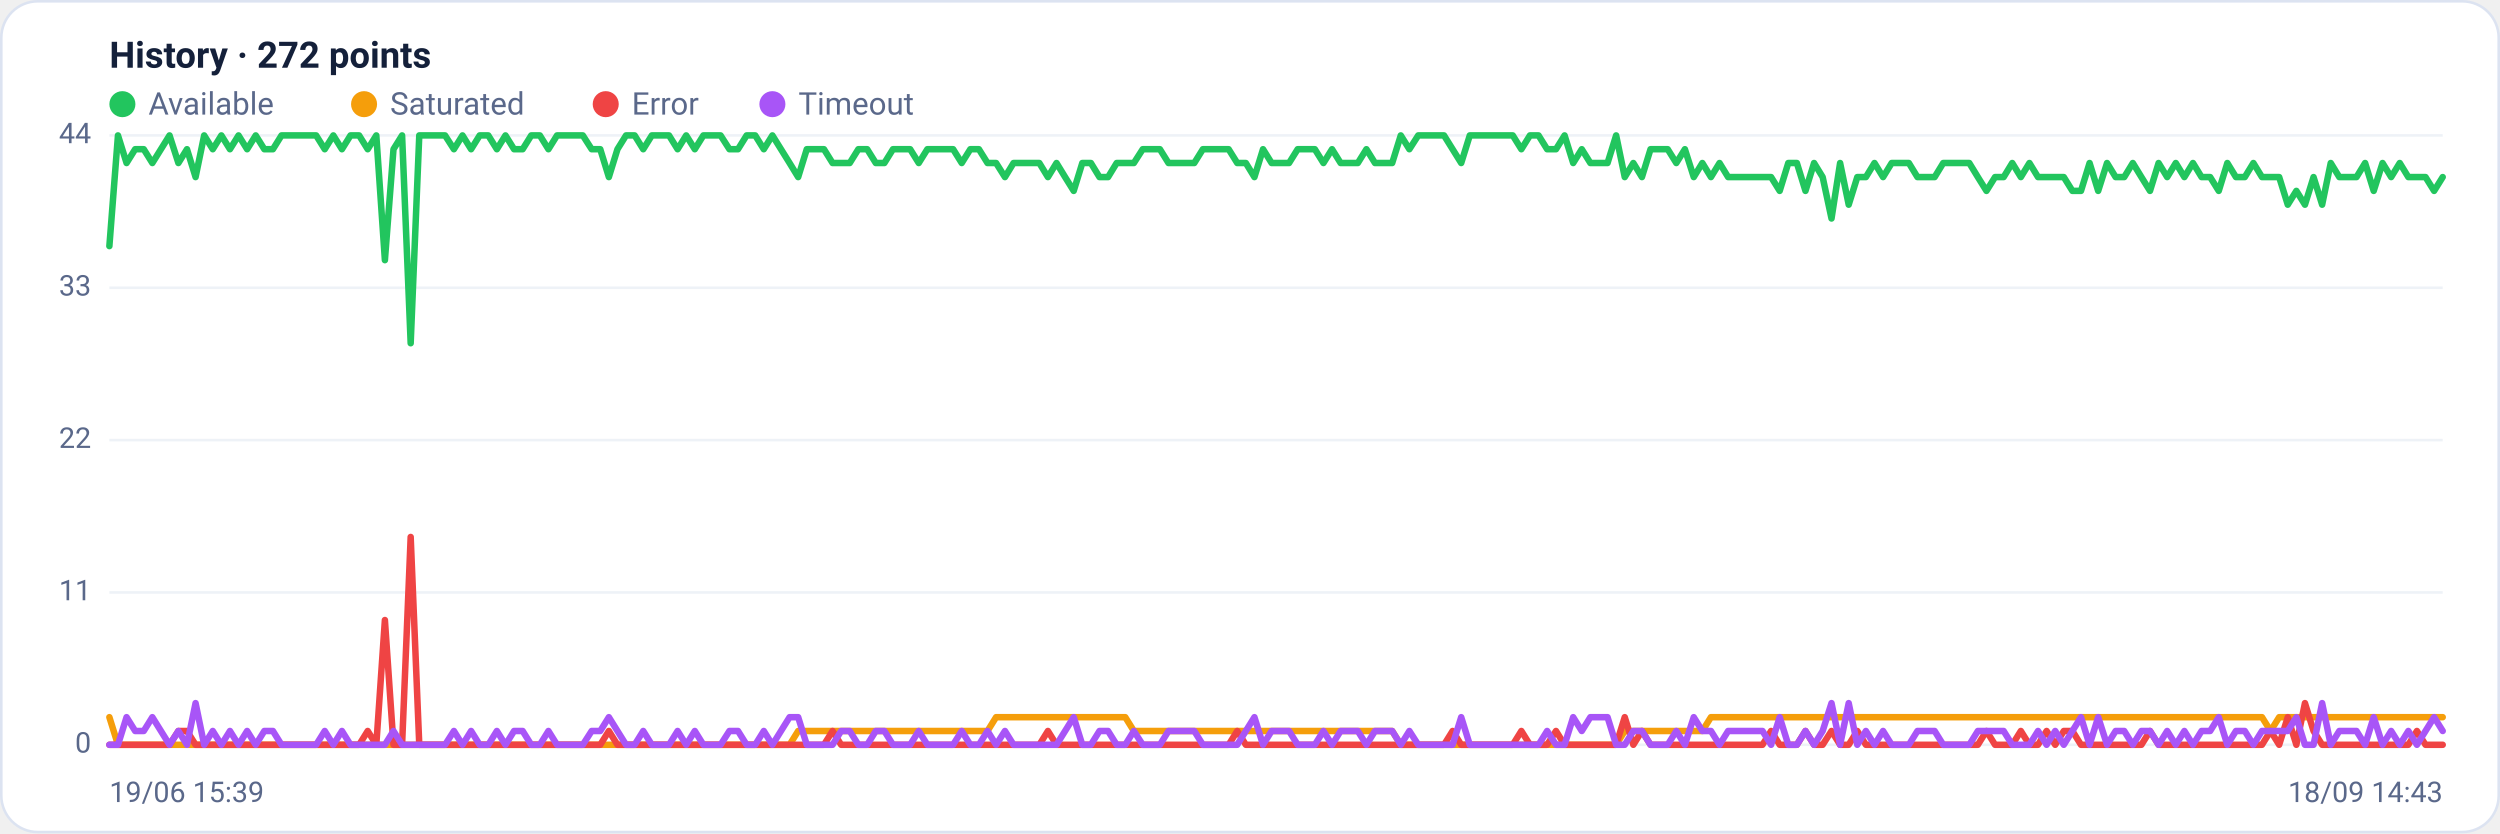
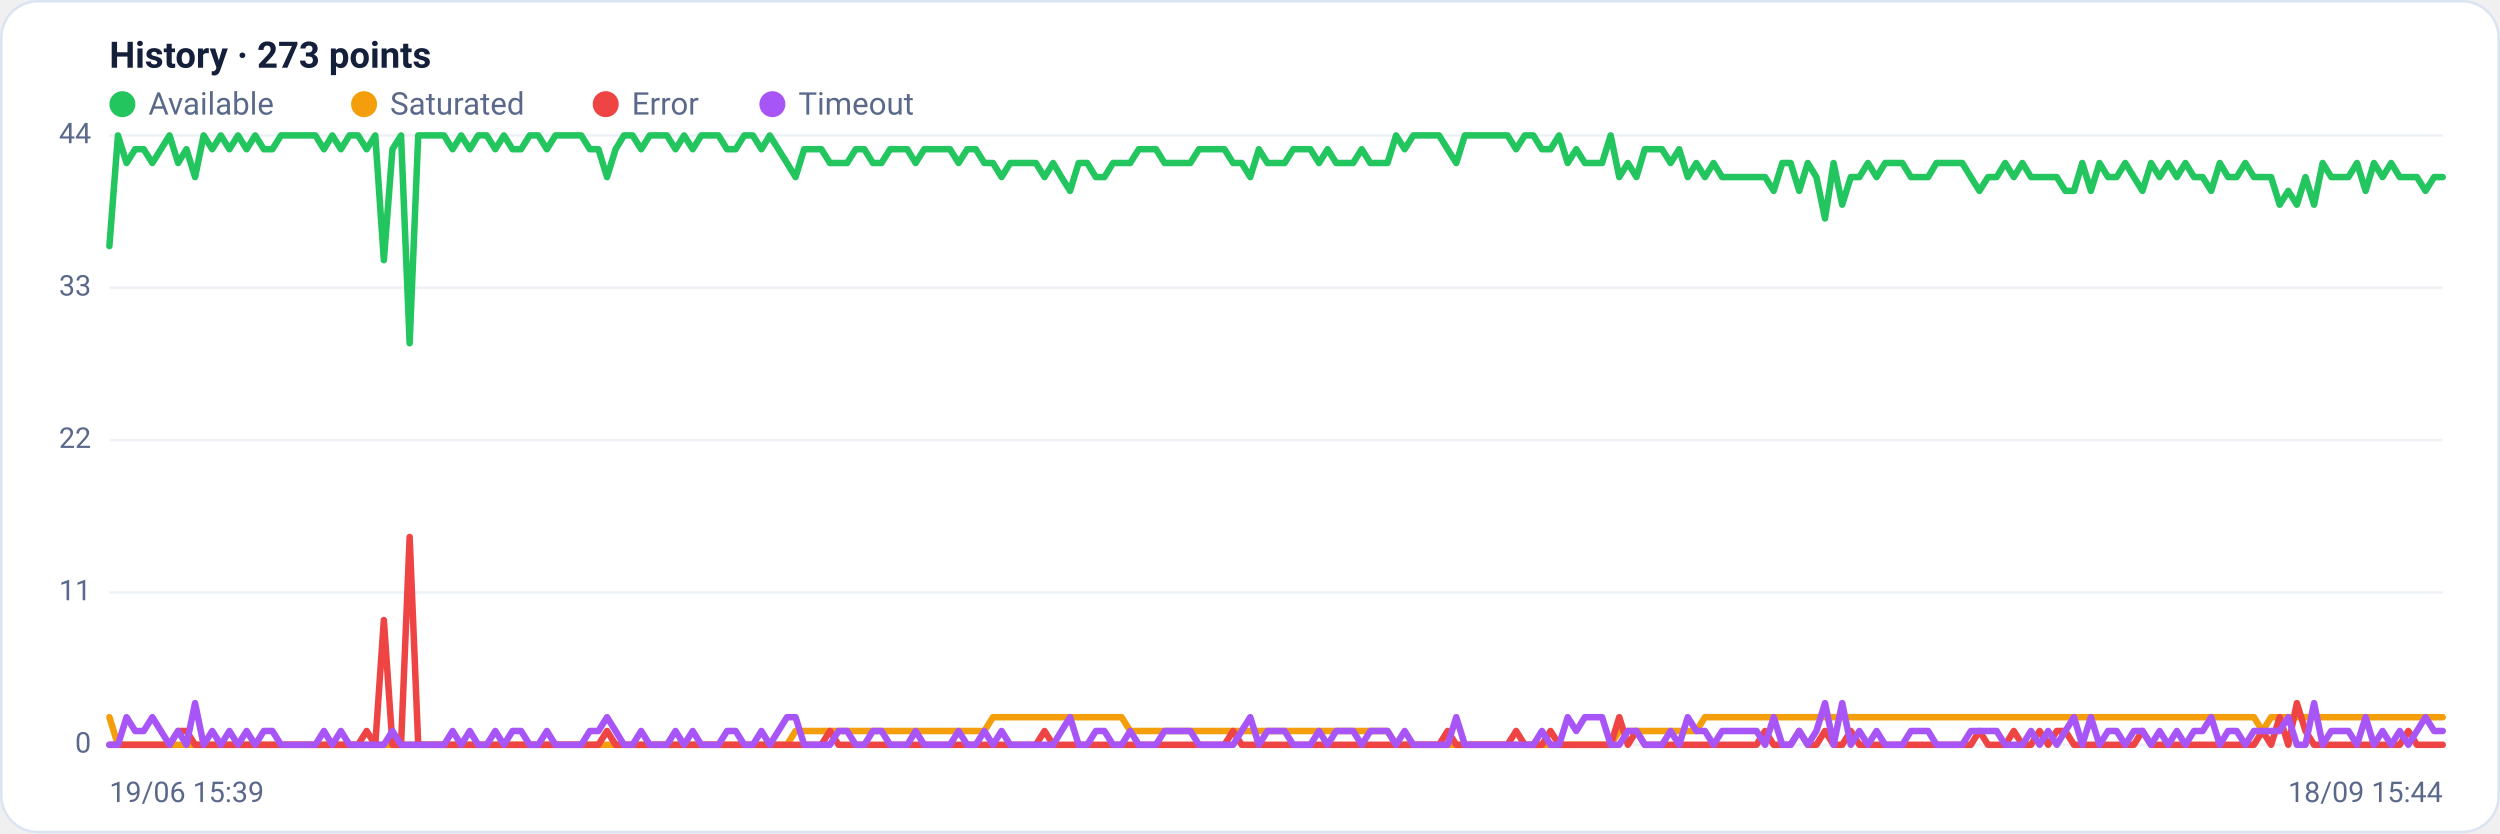
<svg xmlns="http://www.w3.org/2000/svg" viewBox="0 0 960 320" width="960" height="320" font-family="Segoe UI, system-ui, -apple-system, Roboto, Helvetica, Arial, sans-serif" role="img" aria-label="Availability history per region">
  <rect x="0.5" y="0.5" width="959" height="319" rx="14" fill="#ffffff" stroke="#dce3f1" />
-   <text x="42" y="26" font-size="14" font-weight="600" fill="#14203a">History · 272 points</text>
+   <text x="42" y="26" font-size="14" font-weight="600" fill="#14203a">History · 273 points</text>
  <circle cx="47" cy="40" r="5" fill="#22c55e" />
  <text x="57" y="44" font-size="12" fill="#5a688a">Available</text>
  <circle cx="139.8" cy="40" r="5" fill="#f59e0b" />
  <text x="149.8" y="44" font-size="12" fill="#5a688a">Saturated</text>
  <circle cx="232.6" cy="40" r="5" fill="#ef4444" />
  <text x="242.6" y="44" font-size="12" fill="#5a688a">Error</text>
  <circle cx="296.6" cy="40" r="5" fill="#a855f7" />
  <text x="306.6" y="44" font-size="12" fill="#5a688a">Timeout</text>
  <line x1="42" y1="286.0" x2="938" y2="286.0" stroke="#eef2f7" stroke-width="1" />
  <text x="35" y="289.0" text-anchor="end" font-size="11" fill="#5a688a">0</text>
  <line x1="42" y1="227.5" x2="938" y2="227.5" stroke="#eef2f7" stroke-width="1" />
  <text x="35" y="230.5" text-anchor="end" font-size="11" fill="#5a688a">11</text>
  <line x1="42" y1="169.0" x2="938" y2="169.0" stroke="#eef2f7" stroke-width="1" />
  <text x="35" y="172.0" text-anchor="end" font-size="11" fill="#5a688a">22</text>
  <line x1="42" y1="110.5" x2="938" y2="110.5" stroke="#eef2f7" stroke-width="1" />
  <text x="35" y="113.5" text-anchor="end" font-size="11" fill="#5a688a">33</text>
  <line x1="42" y1="52.0" x2="938" y2="52.0" stroke="#eef2f7" stroke-width="1" />
  <text x="35" y="55.0" text-anchor="end" font-size="11" fill="#5a688a">44</text>
-   <polyline fill="none" stroke="#22c55e" stroke-width="2.5" stroke-linejoin="round" stroke-linecap="round" points="42.0,94.5 45.3,52.0 48.6,62.6 51.9,57.3 55.2,57.3 58.5,62.6 61.8,57.3 65.1,52.0 68.5,62.6 71.8,57.3 75.1,68.0 78.4,52.0 81.7,57.3 85.0,52.0 88.3,57.3 91.6,52.0 94.9,57.3 98.2,52.0 101.5,57.3 104.8,57.3 108.1,52.0 111.4,52.0 114.7,52.0 118.0,52.0 121.4,52.0 124.7,57.3 128.0,52.0 131.3,57.3 134.6,52.0 137.9,52.0 141.2,57.3 144.5,52.0 147.8,99.9 151.1,57.3 154.4,52.0 157.7,131.8 161.0,52.0 164.3,52.0 167.6,52.0 170.9,52.0 174.3,57.3 177.6,52.0 180.9,57.3 184.2,52.0 187.5,52.0 190.8,57.3 194.1,52.0 197.4,57.3 200.7,57.3 204.0,52.0 207.3,52.0 210.6,57.3 213.9,52.0 217.2,52.0 220.5,52.0 223.8,52.0 227.2,57.3 230.5,57.3 233.8,68.0 237.1,57.3 240.4,52.0 243.7,52.0 247.0,57.3 250.3,52.0 253.6,52.0 256.9,52.0 260.2,57.3 263.5,52.0 266.8,57.3 270.1,52.0 273.4,52.0 276.7,52.0 280.1,57.3 283.4,57.3 286.7,52.0 290.0,52.0 293.3,57.3 296.6,52.0 299.9,57.3 303.2,62.6 306.5,68.0 309.8,57.3 313.1,57.3 316.4,57.3 319.7,62.6 323.0,62.6 326.3,62.6 329.6,57.3 333.0,57.3 336.3,62.6 339.6,62.6 342.9,57.3 346.2,57.3 349.5,57.3 352.8,62.6 356.1,57.3 359.4,57.3 362.7,57.3 366.0,57.3 369.3,62.6 372.6,57.3 375.9,57.3 379.2,62.6 382.5,62.6 385.9,68.0 389.2,62.6 392.5,62.6 395.8,62.6 399.1,62.6 402.4,68.0 405.7,62.6 409.0,68.0 412.3,73.3 415.6,62.6 418.9,62.6 422.2,68.0 425.5,68.0 428.8,62.6 432.1,62.6 435.4,62.6 438.8,57.3 442.1,57.3 445.4,57.3 448.7,62.6 452.0,62.6 455.3,62.6 458.6,62.6 461.9,57.3 465.2,57.3 468.5,57.3 471.8,57.3 475.1,62.6 478.4,62.6 481.7,68.0 485.0,57.3 488.3,62.6 491.7,62.6 495.0,62.6 498.3,57.3 501.6,57.3 504.9,57.3 508.2,62.6 511.5,57.3 514.8,62.6 518.1,62.6 521.4,62.6 524.7,57.3 528.0,62.6 531.3,62.6 534.6,62.6 537.9,52.0 541.2,57.3 544.6,52.0 547.9,52.0 551.2,52.0 554.5,52.0 557.8,57.3 561.1,62.6 564.4,52.0 567.7,52.0 571.0,52.0 574.3,52.0 577.6,52.0 580.9,52.0 584.2,57.3 587.5,52.0 590.8,52.0 594.1,57.3 597.5,57.3 600.8,52.0 604.1,62.6 607.4,57.3 610.7,62.6 614.0,62.6 617.3,62.6 620.6,52.0 623.9,68.0 627.2,62.6 630.5,68.0 633.8,57.3 637.1,57.3 640.4,57.3 643.7,62.6 647.0,57.3 650.4,68.0 653.7,62.6 657.0,68.0 660.3,62.6 663.6,68.0 666.9,68.0 670.2,68.0 673.5,68.0 676.8,68.0 680.1,68.0 683.4,73.3 686.7,62.6 690.0,62.6 693.3,73.3 696.6,62.6 699.9,68.0 703.3,83.9 706.6,62.6 709.9,78.6 713.2,68.0 716.5,68.0 719.8,62.6 723.1,68.0 726.4,62.6 729.7,62.6 733.0,62.6 736.3,68.0 739.6,68.0 742.9,68.0 746.2,62.6 749.5,62.6 752.8,62.6 756.2,62.6 759.5,68.0 762.8,73.3 766.1,68.0 769.4,68.0 772.7,62.6 776.0,68.0 779.3,62.6 782.6,68.0 785.9,68.0 789.2,68.0 792.5,68.0 795.8,73.3 799.1,73.3 802.4,62.6 805.7,73.3 809.1,62.6 812.4,68.0 815.7,68.0 819.0,62.6 822.3,68.0 825.6,73.3 828.9,62.6 832.2,68.0 835.5,62.6 838.8,68.0 842.1,62.6 845.4,68.0 848.7,68.0 852.0,73.3 855.3,62.6 858.6,68.0 862.0,68.0 865.3,62.6 868.6,68.0 871.9,68.0 875.2,68.0 878.5,78.6 881.8,73.3 885.1,78.6 888.4,68.0 891.7,78.6 895.0,62.6 898.3,68.0 901.6,68.0 904.9,68.0 908.2,62.6 911.5,73.3 914.9,62.6 918.2,68.0 921.5,62.6 924.8,68.0 928.1,68.0 931.4,68.0 934.7,73.3 938.0,68.0" />
-   <polyline fill="none" stroke="#f59e0b" stroke-width="2.5" stroke-linejoin="round" stroke-linecap="round" points="42.0,275.4 45.3,286.0 48.6,286.0 51.9,286.0 55.2,286.0 58.5,286.0 61.8,286.0 65.1,286.0 68.5,286.0 71.8,286.0 75.1,286.0 78.4,286.0 81.7,286.0 85.0,286.0 88.3,286.0 91.6,286.0 94.9,286.0 98.2,286.0 101.5,286.0 104.8,286.0 108.1,286.0 111.4,286.0 114.7,286.0 118.0,286.0 121.4,286.0 124.7,286.0 128.0,286.0 131.3,286.0 134.6,286.0 137.9,286.0 141.2,286.0 144.5,286.0 147.8,286.0 151.1,286.0 154.4,286.0 157.7,286.0 161.0,286.0 164.3,286.0 167.6,286.0 170.9,286.0 174.3,286.0 177.6,286.0 180.9,286.0 184.2,286.0 187.5,286.0 190.8,286.0 194.1,286.0 197.4,286.0 200.7,286.0 204.0,286.0 207.3,286.0 210.6,286.0 213.9,286.0 217.2,286.0 220.5,286.0 223.8,286.0 227.2,286.0 230.5,286.0 233.8,286.0 237.1,286.0 240.4,286.0 243.7,286.0 247.0,286.0 250.3,286.0 253.6,286.0 256.9,286.0 260.2,286.0 263.5,286.0 266.8,286.0 270.1,286.0 273.4,286.0 276.7,286.0 280.1,286.0 283.4,286.0 286.7,286.0 290.0,286.0 293.3,286.0 296.6,286.0 299.9,286.0 303.2,286.0 306.5,280.7 309.8,280.7 313.1,280.7 316.4,280.7 319.7,280.7 323.0,280.7 326.3,280.7 329.6,280.7 333.0,280.7 336.3,280.7 339.6,280.7 342.9,280.7 346.2,280.7 349.5,280.7 352.8,280.7 356.1,280.7 359.4,280.7 362.7,280.7 366.0,280.7 369.3,280.7 372.6,280.7 375.9,280.7 379.2,280.7 382.5,275.4 385.9,275.4 389.2,275.4 392.5,275.4 395.8,275.4 399.1,275.4 402.4,275.4 405.7,275.4 409.0,275.4 412.3,275.4 415.6,275.4 418.9,275.4 422.2,275.4 425.5,275.4 428.8,275.4 432.1,275.4 435.4,280.7 438.8,280.7 442.1,280.7 445.4,280.7 448.7,280.7 452.0,280.7 455.3,280.7 458.6,280.7 461.9,280.7 465.2,280.7 468.5,280.7 471.8,280.7 475.1,280.7 478.4,280.7 481.7,280.7 485.0,280.7 488.3,280.7 491.7,280.7 495.0,280.7 498.3,280.7 501.6,280.7 504.9,280.7 508.2,280.7 511.5,280.7 514.8,280.7 518.1,280.7 521.4,280.7 524.7,280.7 528.0,280.7 531.3,280.7 534.6,280.7 537.9,286.0 541.2,286.0 544.6,286.0 547.9,286.0 551.2,286.0 554.5,286.0 557.8,286.0 561.1,286.0 564.4,286.0 567.7,286.0 571.0,286.0 574.3,286.0 577.6,286.0 580.9,286.0 584.2,286.0 587.5,286.0 590.8,286.0 594.1,286.0 597.5,286.0 600.8,286.0 604.1,286.0 607.4,286.0 610.7,286.0 614.0,286.0 617.3,286.0 620.6,286.0 623.9,280.7 627.2,280.7 630.5,280.7 633.8,280.7 637.1,280.7 640.4,280.7 643.7,280.7 647.0,280.7 650.4,280.7 653.7,280.7 657.0,275.4 660.3,275.4 663.6,275.4 666.9,275.4 670.2,275.4 673.5,275.4 676.8,275.4 680.1,275.4 683.4,275.4 686.7,275.4 690.0,275.4 693.3,275.4 696.6,275.4 699.9,275.4 703.3,275.4 706.6,275.4 709.9,275.4 713.2,275.4 716.5,275.4 719.8,275.4 723.1,275.4 726.4,275.4 729.7,275.4 733.0,275.4 736.3,275.4 739.6,275.4 742.9,275.4 746.2,275.4 749.5,275.4 752.8,275.4 756.2,275.4 759.5,275.4 762.8,275.4 766.1,275.4 769.4,275.4 772.7,275.4 776.0,275.4 779.3,275.4 782.6,275.4 785.9,275.4 789.2,275.4 792.5,275.4 795.8,275.4 799.1,275.4 802.4,275.4 805.7,275.4 809.1,275.4 812.4,275.4 815.7,275.4 819.0,275.4 822.3,275.4 825.6,275.4 828.9,275.4 832.2,275.4 835.5,275.4 838.8,275.4 842.1,275.4 845.4,275.4 848.7,275.4 852.0,275.4 855.3,275.4 858.6,275.4 862.0,275.4 865.3,275.4 868.6,275.4 871.9,280.7 875.2,275.4 878.5,275.4 881.8,275.4 885.1,275.4 888.4,275.4 891.7,275.4 895.0,275.4 898.3,275.4 901.6,275.4 904.9,275.4 908.2,275.4 911.5,275.4 914.9,275.4 918.2,275.4 921.5,275.4 924.8,275.4 928.1,275.4 931.4,275.4 934.7,275.4 938.0,275.4" />
-   <polyline fill="none" stroke="#ef4444" stroke-width="2.5" stroke-linejoin="round" stroke-linecap="round" points="42.0,286.0 45.3,286.0 48.6,286.0 51.9,286.0 55.2,286.0 58.5,286.0 61.8,286.0 65.1,286.0 68.5,280.7 71.8,280.7 75.1,286.0 78.4,286.0 81.7,286.0 85.0,286.0 88.3,286.0 91.6,286.0 94.9,286.0 98.2,286.0 101.5,286.0 104.8,286.0 108.1,286.0 111.4,286.0 114.7,286.0 118.0,286.0 121.4,286.0 124.7,286.0 128.0,286.0 131.3,286.0 134.6,286.0 137.9,286.0 141.2,280.7 144.5,286.0 147.8,238.1 151.1,286.0 154.4,286.0 157.7,206.2 161.0,286.0 164.3,286.0 167.6,286.0 170.9,286.0 174.3,286.0 177.6,286.0 180.9,286.0 184.2,286.0 187.5,286.0 190.8,286.0 194.1,286.0 197.4,286.0 200.7,286.0 204.0,286.0 207.3,286.0 210.6,286.0 213.9,286.0 217.2,286.0 220.5,286.0 223.8,286.0 227.2,286.0 230.5,286.0 233.8,280.7 237.1,286.0 240.4,286.0 243.7,286.0 247.0,286.0 250.3,286.0 253.6,286.0 256.9,286.0 260.2,286.0 263.5,286.0 266.8,286.0 270.1,286.0 273.4,286.0 276.7,286.0 280.1,286.0 283.4,286.0 286.7,286.0 290.0,286.0 293.3,286.0 296.6,286.0 299.9,286.0 303.2,286.0 306.5,286.0 309.8,286.0 313.1,286.0 316.4,286.0 319.7,280.7 323.0,286.0 326.3,286.0 329.6,286.0 333.0,286.0 336.3,286.0 339.6,286.0 342.9,286.0 346.2,286.0 349.5,286.0 352.8,286.0 356.1,286.0 359.4,286.0 362.7,286.0 366.0,286.0 369.3,286.0 372.6,286.0 375.9,286.0 379.2,286.0 382.5,286.0 385.9,286.0 389.2,286.0 392.5,286.0 395.8,286.0 399.1,286.0 402.4,280.7 405.7,286.0 409.0,286.0 412.3,286.0 415.6,286.0 418.9,286.0 422.2,286.0 425.5,286.0 428.8,286.0 432.1,286.0 435.4,286.0 438.8,286.0 442.1,286.0 445.4,286.0 448.7,286.0 452.0,286.0 455.3,286.0 458.6,286.0 461.9,286.0 465.2,286.0 468.5,286.0 471.8,286.0 475.1,280.7 478.4,286.0 481.7,286.0 485.0,286.0 488.3,286.0 491.7,286.0 495.0,286.0 498.3,286.0 501.6,286.0 504.9,286.0 508.2,286.0 511.5,286.0 514.8,286.0 518.1,286.0 521.4,286.0 524.7,286.0 528.0,286.0 531.3,286.0 534.6,286.0 537.9,286.0 541.2,286.0 544.6,286.0 547.9,286.0 551.2,286.0 554.5,286.0 557.8,280.7 561.1,286.0 564.4,286.0 567.7,286.0 571.0,286.0 574.3,286.0 577.6,286.0 580.9,286.0 584.2,280.7 587.5,286.0 590.8,286.0 594.1,286.0 597.5,280.7 600.8,286.0 604.1,286.0 607.4,286.0 610.7,286.0 614.0,286.0 617.3,286.0 620.6,286.0 623.9,275.4 627.2,286.0 630.5,280.7 633.8,286.0 637.1,286.0 640.4,286.0 643.7,286.0 647.0,286.0 650.4,286.0 653.7,286.0 657.0,286.0 660.3,286.0 663.6,286.0 666.9,286.0 670.2,286.0 673.5,286.0 676.8,286.0 680.1,280.7 683.4,286.0 686.7,286.0 690.0,286.0 693.3,280.7 696.6,286.0 699.9,286.0 703.3,280.7 706.6,286.0 709.9,286.0 713.2,280.7 716.5,286.0 719.8,286.0 723.1,286.0 726.4,286.0 729.7,286.0 733.0,286.0 736.3,286.0 739.6,286.0 742.9,286.0 746.2,286.0 749.5,286.0 752.8,286.0 756.2,286.0 759.5,286.0 762.8,280.7 766.1,286.0 769.4,286.0 772.7,286.0 776.0,280.7 779.3,286.0 782.6,286.0 785.9,280.7 789.2,286.0 792.5,280.7 795.8,280.7 799.1,286.0 802.4,286.0 805.7,286.0 809.1,286.0 812.4,286.0 815.7,286.0 819.0,286.0 822.3,286.0 825.6,280.7 828.9,286.0 832.2,286.0 835.5,286.0 838.8,286.0 842.1,286.0 845.4,286.0 848.7,286.0 852.0,286.0 855.3,286.0 858.6,286.0 862.0,286.0 865.3,286.0 868.6,286.0 871.9,280.7 875.2,286.0 878.5,275.4 881.8,286.0 885.1,270.0 888.4,280.7 891.7,286.0 895.0,286.0 898.3,286.0 901.6,286.0 904.9,286.0 908.2,286.0 911.5,286.0 914.9,286.0 918.2,286.0 921.5,286.0 924.8,286.0 928.1,280.7 931.4,286.0 934.7,286.0 938.0,286.0" />
-   <polyline fill="none" stroke="#a855f7" stroke-width="2.5" stroke-linejoin="round" stroke-linecap="round" points="42.0,286.0 45.3,286.0 48.6,275.4 51.9,280.7 55.2,280.7 58.5,275.4 61.8,280.7 65.1,286.0 68.5,280.7 71.8,286.0 75.1,270.0 78.4,286.0 81.7,280.7 85.0,286.0 88.3,280.7 91.6,286.0 94.9,280.7 98.2,286.0 101.5,280.7 104.8,280.7 108.1,286.0 111.4,286.0 114.7,286.0 118.0,286.0 121.4,286.0 124.7,280.7 128.0,286.0 131.3,280.7 134.6,286.0 137.9,286.0 141.2,286.0 144.5,286.0 147.8,286.0 151.1,280.7 154.4,286.0 157.7,286.0 161.0,286.0 164.3,286.0 167.6,286.0 170.9,286.0 174.3,280.7 177.6,286.0 180.9,280.7 184.2,286.0 187.5,286.0 190.8,280.7 194.1,286.0 197.4,280.7 200.7,280.7 204.0,286.0 207.3,286.0 210.6,280.7 213.9,286.0 217.2,286.0 220.5,286.0 223.8,286.0 227.2,280.7 230.5,280.7 233.8,275.4 237.1,280.7 240.4,286.0 243.7,286.0 247.0,280.7 250.3,286.0 253.6,286.0 256.9,286.0 260.2,280.7 263.5,286.0 266.8,280.7 270.1,286.0 273.4,286.0 276.7,286.0 280.1,280.7 283.4,280.7 286.7,286.0 290.0,286.0 293.3,280.7 296.6,286.0 299.9,280.7 303.2,275.4 306.5,275.4 309.8,286.0 313.1,286.0 316.4,286.0 319.7,286.0 323.0,280.7 326.3,280.7 329.6,286.0 333.0,286.0 336.3,280.7 339.6,280.7 342.9,286.0 346.2,286.0 349.5,286.0 352.8,280.7 356.1,286.0 359.4,286.0 362.7,286.0 366.0,286.0 369.3,280.7 372.6,286.0 375.9,286.0 379.2,280.7 382.5,286.0 385.9,280.7 389.2,286.0 392.5,286.0 395.8,286.0 399.1,286.0 402.4,286.0 405.7,286.0 409.0,280.7 412.3,275.4 415.6,286.0 418.9,286.0 422.2,280.7 425.5,280.7 428.8,286.0 432.1,286.0 435.4,280.7 438.8,286.0 442.1,286.0 445.4,286.0 448.7,280.7 452.0,280.7 455.3,280.7 458.6,280.7 461.9,286.0 465.2,286.0 468.5,286.0 471.8,286.0 475.1,286.0 478.4,280.7 481.7,275.4 485.0,286.0 488.3,280.7 491.7,280.7 495.0,280.7 498.3,286.0 501.6,286.0 504.9,286.0 508.2,280.7 511.5,286.0 514.8,280.7 518.1,280.7 521.4,280.7 524.7,286.0 528.0,280.7 531.3,280.7 534.6,280.7 537.9,286.0 541.2,280.7 544.6,286.0 547.9,286.0 551.2,286.0 554.5,286.0 557.8,286.0 561.1,275.4 564.4,286.0 567.7,286.0 571.0,286.0 574.3,286.0 577.6,286.0 580.9,286.0 584.2,286.0 587.5,286.0 590.8,286.0 594.1,280.7 597.5,286.0 600.8,286.0 604.1,275.4 607.4,280.7 610.7,275.4 614.0,275.4 617.3,275.4 620.6,286.0 623.9,286.0 627.2,280.7 630.5,280.7 633.8,286.0 637.1,286.0 640.4,286.0 643.7,280.7 647.0,286.0 650.4,275.4 653.7,280.7 657.0,280.7 660.3,286.0 663.6,280.7 666.9,280.7 670.2,280.7 673.5,280.7 676.8,280.7 680.1,286.0 683.4,275.4 686.7,286.0 690.0,286.0 693.3,280.7 696.6,286.0 699.9,280.7 703.3,270.0 706.6,286.0 709.9,270.0 713.2,286.0 716.5,280.7 719.8,286.0 723.1,280.7 726.4,286.0 729.7,286.0 733.0,286.0 736.3,280.7 739.6,280.7 742.9,280.7 746.2,286.0 749.5,286.0 752.8,286.0 756.2,286.0 759.5,280.7 762.8,280.7 766.1,280.7 769.4,280.7 772.7,286.0 776.0,286.0 779.3,286.0 782.6,280.7 785.9,286.0 789.2,280.7 792.5,286.0 795.8,280.7 799.1,275.4 802.4,286.0 805.7,275.4 809.1,286.0 812.4,280.7 815.7,280.7 819.0,286.0 822.3,280.7 825.6,280.7 828.9,286.0 832.2,280.7 835.5,286.0 838.8,280.7 842.1,286.0 845.4,280.7 848.7,280.7 852.0,275.4 855.3,286.0 858.6,280.7 862.0,280.7 865.3,286.0 868.6,280.7 871.9,280.7 875.2,280.7 878.5,280.7 881.8,275.4 885.1,286.0 888.4,286.0 891.7,270.0 895.0,286.0 898.3,280.7 901.6,280.7 904.9,280.7 908.2,286.0 911.5,275.4 914.9,286.0 918.2,280.7 921.5,286.0 924.8,280.7 928.1,286.0 931.4,280.7 934.7,275.4 938.0,280.7" />
+   <polyline fill="none" stroke="#22c55e" stroke-width="2.5" stroke-linejoin="round" stroke-linecap="round" points="42.0,94.5 45.3,52.0 48.6,62.6 51.9,57.3 55.2,57.3 58.5,62.6 61.8,57.3 65.1,52.0 68.4,62.6 71.6,57.3 74.9,68.0 78.2,52.0 81.5,57.3 84.8,52.0 88.1,57.3 91.4,52.0 94.7,57.3 98.0,52.0 101.3,57.3 104.6,57.3 107.9,52.0 111.2,52.0 114.5,52.0 117.8,52.0 121.1,52.0 124.4,57.3 127.6,52.0 130.9,57.3 134.2,52.0 137.5,52.0 140.8,57.3 144.1,52.0 147.4,99.9 150.7,57.3 154.0,52.0 157.3,131.8 160.6,52.0 163.9,52.0 167.2,52.0 170.5,52.0 173.8,57.3 177.1,52.0 180.4,57.3 183.6,52.0 186.9,52.0 190.2,57.3 193.5,52.0 196.8,57.3 200.1,57.3 203.4,52.0 206.7,52.0 210.0,57.3 213.3,52.0 216.6,52.0 219.9,52.0 223.2,52.0 226.5,57.3 229.8,57.3 233.1,68.0 236.4,57.3 239.6,52.0 242.9,52.0 246.2,57.3 249.5,52.0 252.8,52.0 256.1,52.0 259.4,57.3 262.7,52.0 266.0,57.3 269.3,52.0 272.6,52.0 275.9,52.0 279.2,57.3 282.5,57.3 285.8,52.0 289.1,52.0 292.4,57.3 295.6,52.0 298.9,57.3 302.2,62.6 305.5,68.0 308.8,57.3 312.1,57.3 315.4,57.3 318.7,62.6 322.0,62.6 325.3,62.6 328.6,57.3 331.9,57.3 335.2,62.6 338.5,62.6 341.8,57.3 345.1,57.3 348.4,57.3 351.6,62.6 354.9,57.3 358.2,57.3 361.5,57.3 364.8,57.3 368.1,62.6 371.4,57.3 374.7,57.3 378.0,62.6 381.3,62.6 384.6,68.0 387.9,62.6 391.2,62.6 394.5,62.6 397.8,62.6 401.1,68.0 404.4,62.6 407.6,68.0 410.9,73.3 414.2,62.6 417.5,62.6 420.8,68.0 424.1,68.0 427.4,62.6 430.7,62.6 434.0,62.6 437.3,57.3 440.6,57.3 443.9,57.3 447.2,62.6 450.5,62.6 453.8,62.6 457.1,62.6 460.4,57.3 463.6,57.3 466.9,57.3 470.2,57.3 473.5,62.6 476.8,62.6 480.1,68.0 483.4,57.3 486.7,62.6 490.0,62.6 493.3,62.6 496.6,57.3 499.9,57.3 503.2,57.3 506.5,62.6 509.8,57.3 513.1,62.6 516.4,62.6 519.6,62.6 522.9,57.3 526.2,62.6 529.5,62.6 532.8,62.6 536.1,52.0 539.4,57.3 542.7,52.0 546.0,52.0 549.3,52.0 552.6,52.0 555.9,57.3 559.2,62.6 562.5,52.0 565.8,52.0 569.1,52.0 572.4,52.0 575.6,52.0 578.9,52.0 582.2,57.3 585.5,52.0 588.8,52.0 592.1,57.3 595.4,57.3 598.7,52.0 602.0,62.6 605.3,57.3 608.6,62.6 611.9,62.6 615.2,62.6 618.5,52.0 621.8,68.0 625.1,62.6 628.4,68.0 631.6,57.3 634.9,57.3 638.2,57.3 641.5,62.6 644.8,57.3 648.1,68.0 651.4,62.6 654.7,68.0 658.0,62.6 661.3,68.0 664.6,68.0 667.9,68.0 671.2,68.0 674.5,68.0 677.8,68.0 681.1,73.3 684.4,62.6 687.6,62.6 690.9,73.3 694.2,62.6 697.5,68.0 700.8,83.9 704.1,62.6 707.4,78.6 710.7,68.0 714.0,68.0 717.3,62.6 720.6,68.0 723.9,62.6 727.2,62.6 730.5,62.6 733.8,68.0 737.1,68.0 740.4,68.0 743.6,62.6 746.9,62.6 750.2,62.6 753.5,62.6 756.8,68.0 760.1,73.3 763.4,68.0 766.7,68.0 770.0,62.6 773.3,68.0 776.6,62.6 779.9,68.0 783.2,68.0 786.5,68.0 789.8,68.0 793.1,73.3 796.4,73.3 799.6,62.6 802.9,73.3 806.2,62.6 809.5,68.0 812.8,68.0 816.1,62.6 819.4,68.0 822.7,73.3 826.0,62.6 829.3,68.0 832.6,62.6 835.9,68.0 839.2,62.6 842.5,68.0 845.8,68.0 849.1,73.3 852.4,62.6 855.6,68.0 858.9,68.0 862.2,62.6 865.5,68.0 868.8,68.0 872.1,68.0 875.4,78.6 878.7,73.3 882.0,78.6 885.3,68.0 888.6,78.6 891.9,62.6 895.2,68.0 898.5,68.0 901.8,68.0 905.1,62.6 908.4,73.3 911.6,62.6 914.9,68.0 918.2,62.6 921.5,68.0 924.8,68.0 928.1,68.0 931.4,73.3 934.7,68.0 938.0,68.0" />
+   <polyline fill="none" stroke="#f59e0b" stroke-width="2.5" stroke-linejoin="round" stroke-linecap="round" points="42.0,275.4 45.3,286.0 48.6,286.0 51.9,286.0 55.2,286.0 58.5,286.0 61.8,286.0 65.1,286.0 68.4,286.0 71.6,286.0 74.9,286.0 78.2,286.0 81.5,286.0 84.8,286.0 88.1,286.0 91.4,286.0 94.7,286.0 98.0,286.0 101.3,286.0 104.6,286.0 107.9,286.0 111.2,286.0 114.5,286.0 117.8,286.0 121.1,286.0 124.4,286.0 127.6,286.0 130.9,286.0 134.2,286.0 137.5,286.0 140.8,286.0 144.1,286.0 147.4,286.0 150.7,286.0 154.0,286.0 157.3,286.0 160.6,286.0 163.9,286.0 167.2,286.0 170.5,286.0 173.8,286.0 177.1,286.0 180.4,286.0 183.6,286.0 186.9,286.0 190.2,286.0 193.5,286.0 196.8,286.0 200.1,286.0 203.4,286.0 206.7,286.0 210.0,286.0 213.3,286.0 216.6,286.0 219.9,286.0 223.2,286.0 226.5,286.0 229.8,286.0 233.1,286.0 236.4,286.0 239.6,286.0 242.9,286.0 246.2,286.0 249.5,286.0 252.8,286.0 256.1,286.0 259.4,286.0 262.7,286.0 266.0,286.0 269.3,286.0 272.6,286.0 275.9,286.0 279.2,286.0 282.5,286.0 285.8,286.0 289.1,286.0 292.4,286.0 295.6,286.0 298.9,286.0 302.2,286.0 305.5,280.7 308.8,280.7 312.1,280.7 315.4,280.7 318.7,280.7 322.0,280.7 325.3,280.7 328.6,280.7 331.9,280.7 335.2,280.7 338.5,280.7 341.8,280.7 345.1,280.7 348.4,280.7 351.6,280.7 354.9,280.7 358.2,280.7 361.5,280.7 364.8,280.7 368.1,280.7 371.4,280.7 374.7,280.7 378.0,280.7 381.3,275.4 384.6,275.4 387.9,275.4 391.2,275.4 394.5,275.4 397.8,275.4 401.1,275.4 404.4,275.4 407.6,275.4 410.9,275.4 414.2,275.4 417.5,275.4 420.8,275.4 424.1,275.4 427.4,275.4 430.7,275.4 434.0,280.7 437.3,280.7 440.6,280.7 443.9,280.7 447.2,280.7 450.5,280.7 453.8,280.7 457.1,280.7 460.4,280.7 463.6,280.7 466.9,280.7 470.2,280.7 473.5,280.7 476.8,280.7 480.1,280.7 483.4,280.7 486.7,280.7 490.0,280.7 493.3,280.7 496.6,280.7 499.9,280.7 503.2,280.7 506.5,280.7 509.8,280.7 513.1,280.7 516.4,280.7 519.6,280.7 522.9,280.7 526.2,280.7 529.5,280.7 532.8,280.7 536.1,286.0 539.4,286.0 542.7,286.0 546.0,286.0 549.3,286.0 552.6,286.0 555.9,286.0 559.2,286.0 562.5,286.0 565.8,286.0 569.1,286.0 572.4,286.0 575.6,286.0 578.9,286.0 582.2,286.0 585.5,286.0 588.8,286.0 592.1,286.0 595.4,286.0 598.7,286.0 602.0,286.0 605.3,286.0 608.6,286.0 611.9,286.0 615.2,286.0 618.5,286.0 621.8,280.7 625.1,280.7 628.4,280.7 631.6,280.7 634.9,280.7 638.2,280.7 641.5,280.7 644.8,280.7 648.1,280.7 651.4,280.7 654.7,275.4 658.0,275.4 661.3,275.4 664.6,275.4 667.9,275.4 671.2,275.4 674.5,275.4 677.8,275.4 681.1,275.4 684.4,275.4 687.6,275.4 690.9,275.4 694.2,275.4 697.5,275.4 700.8,275.4 704.1,275.4 707.4,275.4 710.7,275.4 714.0,275.4 717.3,275.4 720.6,275.4 723.9,275.4 727.2,275.4 730.5,275.4 733.8,275.4 737.1,275.4 740.4,275.4 743.6,275.4 746.9,275.4 750.2,275.4 753.5,275.4 756.8,275.4 760.1,275.4 763.4,275.4 766.7,275.4 770.0,275.4 773.3,275.4 776.6,275.4 779.9,275.4 783.2,275.4 786.5,275.4 789.8,275.4 793.1,275.4 796.4,275.4 799.6,275.4 802.9,275.4 806.2,275.4 809.5,275.4 812.8,275.4 816.1,275.4 819.4,275.4 822.7,275.4 826.0,275.4 829.3,275.4 832.6,275.4 835.9,275.4 839.2,275.4 842.5,275.4 845.8,275.4 849.1,275.4 852.4,275.4 855.6,275.4 858.9,275.4 862.2,275.4 865.5,275.4 868.8,280.7 872.1,275.4 875.4,275.4 878.7,275.4 882.0,275.4 885.3,275.4 888.6,275.4 891.9,275.4 895.2,275.4 898.5,275.4 901.8,275.4 905.1,275.4 908.4,275.4 911.6,275.4 914.9,275.4 918.2,275.4 921.5,275.4 924.8,275.4 928.1,275.4 931.4,275.4 934.7,275.4 938.0,275.4" />
+   <polyline fill="none" stroke="#ef4444" stroke-width="2.5" stroke-linejoin="round" stroke-linecap="round" points="42.0,286.0 45.3,286.0 48.6,286.0 51.9,286.0 55.2,286.0 58.5,286.0 61.8,286.0 65.1,286.0 68.4,280.7 71.6,280.7 74.9,286.0 78.2,286.0 81.5,286.0 84.8,286.0 88.1,286.0 91.4,286.0 94.7,286.0 98.0,286.0 101.3,286.0 104.6,286.0 107.9,286.0 111.2,286.0 114.5,286.0 117.8,286.0 121.1,286.0 124.4,286.0 127.6,286.0 130.9,286.0 134.2,286.0 137.5,286.0 140.8,280.7 144.1,286.0 147.4,238.1 150.7,286.0 154.0,286.0 157.3,206.2 160.6,286.0 163.9,286.0 167.2,286.0 170.5,286.0 173.8,286.0 177.1,286.0 180.4,286.0 183.6,286.0 186.9,286.0 190.2,286.0 193.5,286.0 196.8,286.0 200.1,286.0 203.4,286.0 206.7,286.0 210.0,286.0 213.3,286.0 216.6,286.0 219.9,286.0 223.2,286.0 226.5,286.0 229.8,286.0 233.1,280.7 236.4,286.0 239.6,286.0 242.9,286.0 246.2,286.0 249.5,286.0 252.8,286.0 256.1,286.0 259.4,286.0 262.7,286.0 266.0,286.0 269.3,286.0 272.6,286.0 275.9,286.0 279.2,286.0 282.5,286.0 285.8,286.0 289.1,286.0 292.4,286.0 295.6,286.0 298.9,286.0 302.2,286.0 305.5,286.0 308.8,286.0 312.1,286.0 315.4,286.0 318.7,280.7 322.0,286.0 325.3,286.0 328.6,286.0 331.9,286.0 335.2,286.0 338.5,286.0 341.8,286.0 345.1,286.0 348.4,286.0 351.6,286.0 354.9,286.0 358.2,286.0 361.5,286.0 364.8,286.0 368.1,286.0 371.4,286.0 374.7,286.0 378.0,286.0 381.3,286.0 384.6,286.0 387.9,286.0 391.2,286.0 394.5,286.0 397.8,286.0 401.1,280.7 404.4,286.0 407.6,286.0 410.9,286.0 414.2,286.0 417.5,286.0 420.8,286.0 424.1,286.0 427.4,286.0 430.7,286.0 434.0,286.0 437.3,286.0 440.6,286.0 443.9,286.0 447.2,286.0 450.5,286.0 453.8,286.0 457.1,286.0 460.4,286.0 463.6,286.0 466.9,286.0 470.2,286.0 473.5,280.7 476.8,286.0 480.1,286.0 483.4,286.0 486.7,286.0 490.0,286.0 493.3,286.0 496.6,286.0 499.9,286.0 503.2,286.0 506.5,286.0 509.8,286.0 513.1,286.0 516.4,286.0 519.6,286.0 522.9,286.0 526.2,286.0 529.5,286.0 532.8,286.0 536.1,286.0 539.4,286.0 542.7,286.0 546.0,286.0 549.3,286.0 552.6,286.0 555.9,280.7 559.2,286.0 562.5,286.0 565.8,286.0 569.1,286.0 572.4,286.0 575.6,286.0 578.9,286.0 582.2,280.7 585.5,286.0 588.8,286.0 592.1,286.0 595.4,280.7 598.7,286.0 602.0,286.0 605.3,286.0 608.6,286.0 611.9,286.0 615.2,286.0 618.5,286.0 621.8,275.4 625.1,286.0 628.4,280.7 631.6,286.0 634.9,286.0 638.2,286.0 641.5,286.0 644.8,286.0 648.1,286.0 651.4,286.0 654.7,286.0 658.0,286.0 661.3,286.0 664.6,286.0 667.9,286.0 671.2,286.0 674.5,286.0 677.8,280.7 681.1,286.0 684.4,286.0 687.6,286.0 690.9,280.7 694.2,286.0 697.5,286.0 700.8,280.7 704.1,286.0 707.4,286.0 710.7,280.7 714.0,286.0 717.3,286.0 720.6,286.0 723.9,286.0 727.2,286.0 730.5,286.0 733.8,286.0 737.1,286.0 740.4,286.0 743.6,286.0 746.9,286.0 750.2,286.0 753.5,286.0 756.8,286.0 760.1,280.7 763.4,286.0 766.7,286.0 770.0,286.0 773.3,280.7 776.6,286.0 779.9,286.0 783.2,280.7 786.5,286.0 789.8,280.7 793.1,280.7 796.4,286.0 799.6,286.0 802.9,286.0 806.2,286.0 809.5,286.0 812.8,286.0 816.1,286.0 819.4,286.0 822.7,280.7 826.0,286.0 829.3,286.0 832.6,286.0 835.9,286.0 839.2,286.0 842.5,286.0 845.8,286.0 849.1,286.0 852.4,286.0 855.6,286.0 858.9,286.0 862.2,286.0 865.5,286.0 868.8,280.7 872.1,286.0 875.4,275.4 878.7,286.0 882.0,270.0 885.3,280.7 888.6,286.0 891.9,286.0 895.2,286.0 898.5,286.0 901.8,286.0 905.1,286.0 908.4,286.0 911.6,286.0 914.9,286.0 918.2,286.0 921.5,286.0 924.8,280.7 928.1,286.0 931.4,286.0 934.7,286.0 938.0,286.0" />
+   <polyline fill="none" stroke="#a855f7" stroke-width="2.5" stroke-linejoin="round" stroke-linecap="round" points="42.0,286.0 45.3,286.0 48.6,275.4 51.9,280.7 55.2,280.7 58.5,275.4 61.8,280.7 65.1,286.0 68.4,280.7 71.6,286.0 74.9,270.0 78.2,286.0 81.5,280.7 84.8,286.0 88.1,280.7 91.4,286.0 94.7,280.7 98.0,286.0 101.3,280.7 104.6,280.7 107.9,286.0 111.2,286.0 114.5,286.0 117.8,286.0 121.1,286.0 124.4,280.7 127.6,286.0 130.9,280.7 134.2,286.0 137.5,286.0 140.8,286.0 144.1,286.0 147.4,286.0 150.7,280.7 154.0,286.0 157.3,286.0 160.6,286.0 163.9,286.0 167.2,286.0 170.5,286.0 173.8,280.7 177.1,286.0 180.4,280.7 183.6,286.0 186.9,286.0 190.2,280.7 193.5,286.0 196.8,280.7 200.1,280.7 203.4,286.0 206.7,286.0 210.0,280.7 213.3,286.0 216.6,286.0 219.9,286.0 223.2,286.0 226.5,280.7 229.8,280.7 233.1,275.4 236.4,280.7 239.6,286.0 242.9,286.0 246.2,280.7 249.5,286.0 252.8,286.0 256.1,286.0 259.4,280.7 262.7,286.0 266.0,280.7 269.3,286.0 272.6,286.0 275.9,286.0 279.2,280.7 282.5,280.7 285.8,286.0 289.1,286.0 292.4,280.7 295.6,286.0 298.9,280.7 302.2,275.4 305.5,275.4 308.8,286.0 312.1,286.0 315.4,286.0 318.7,286.0 322.0,280.7 325.3,280.7 328.6,286.0 331.9,286.0 335.2,280.7 338.5,280.7 341.8,286.0 345.1,286.0 348.4,286.0 351.6,280.7 354.9,286.0 358.2,286.0 361.5,286.0 364.8,286.0 368.1,280.7 371.4,286.0 374.7,286.0 378.0,280.7 381.3,286.0 384.6,280.7 387.9,286.0 391.2,286.0 394.5,286.0 397.8,286.0 401.1,286.0 404.4,286.0 407.6,280.7 410.9,275.4 414.2,286.0 417.5,286.0 420.8,280.7 424.1,280.7 427.4,286.0 430.7,286.0 434.0,280.7 437.3,286.0 440.6,286.0 443.9,286.0 447.2,280.7 450.5,280.7 453.8,280.7 457.1,280.7 460.4,286.0 463.6,286.0 466.9,286.0 470.2,286.0 473.5,286.0 476.8,280.7 480.1,275.4 483.4,286.0 486.7,280.7 490.0,280.7 493.3,280.7 496.6,286.0 499.9,286.0 503.2,286.0 506.5,280.7 509.8,286.0 513.1,280.7 516.4,280.7 519.6,280.7 522.9,286.0 526.2,280.7 529.5,280.7 532.8,280.7 536.1,286.0 539.4,280.7 542.7,286.0 546.0,286.0 549.3,286.0 552.6,286.0 555.9,286.0 559.2,275.4 562.5,286.0 565.8,286.0 569.1,286.0 572.4,286.0 575.6,286.0 578.9,286.0 582.2,286.0 585.5,286.0 588.8,286.0 592.1,280.7 595.4,286.0 598.7,286.0 602.0,275.4 605.3,280.7 608.6,275.4 611.9,275.4 615.2,275.4 618.5,286.0 621.8,286.0 625.1,280.7 628.4,280.7 631.6,286.0 634.9,286.0 638.2,286.0 641.5,280.7 644.8,286.0 648.1,275.4 651.4,280.7 654.7,280.7 658.0,286.0 661.3,280.7 664.6,280.7 667.9,280.7 671.2,280.7 674.5,280.7 677.8,286.0 681.1,275.4 684.4,286.0 687.6,286.0 690.9,280.7 694.2,286.0 697.5,280.7 700.8,270.0 704.1,286.0 707.4,270.0 710.7,286.0 714.0,280.7 717.3,286.0 720.6,280.7 723.9,286.0 727.2,286.0 730.5,286.0 733.8,280.7 737.1,280.7 740.4,280.7 743.6,286.0 746.9,286.0 750.2,286.0 753.5,286.0 756.8,280.7 760.1,280.7 763.4,280.7 766.7,280.7 770.0,286.0 773.3,286.0 776.6,286.0 779.9,280.7 783.2,286.0 786.5,280.7 789.8,286.0 793.1,280.7 796.4,275.4 799.6,286.0 802.9,275.4 806.2,286.0 809.5,280.7 812.8,280.7 816.1,286.0 819.4,280.7 822.7,280.7 826.0,286.0 829.3,280.7 832.6,286.0 835.9,280.7 839.2,286.0 842.5,280.7 845.8,280.7 849.1,275.4 852.4,286.0 855.6,280.7 858.9,280.7 862.2,286.0 865.5,280.7 868.8,280.7 872.1,280.7 875.4,280.7 878.7,275.4 882.0,286.0 885.3,286.0 888.6,270.0 891.9,286.0 895.2,280.7 898.5,280.7 901.8,280.7 905.1,286.0 908.4,275.4 911.6,286.0 914.9,280.7 918.2,286.0 921.5,280.7 924.8,286.0 928.1,280.7 931.4,275.4 934.7,280.7 938.0,280.7" />
  <text x="42" y="308" font-size="11" fill="#5a688a">19/06 15:39</text>
-   <text x="938" y="308" text-anchor="end" font-size="11" fill="#5a688a">18/09 14:43</text>
+   <text x="938" y="308" text-anchor="end" font-size="11" fill="#5a688a">18/09 15:44</text>
</svg>
